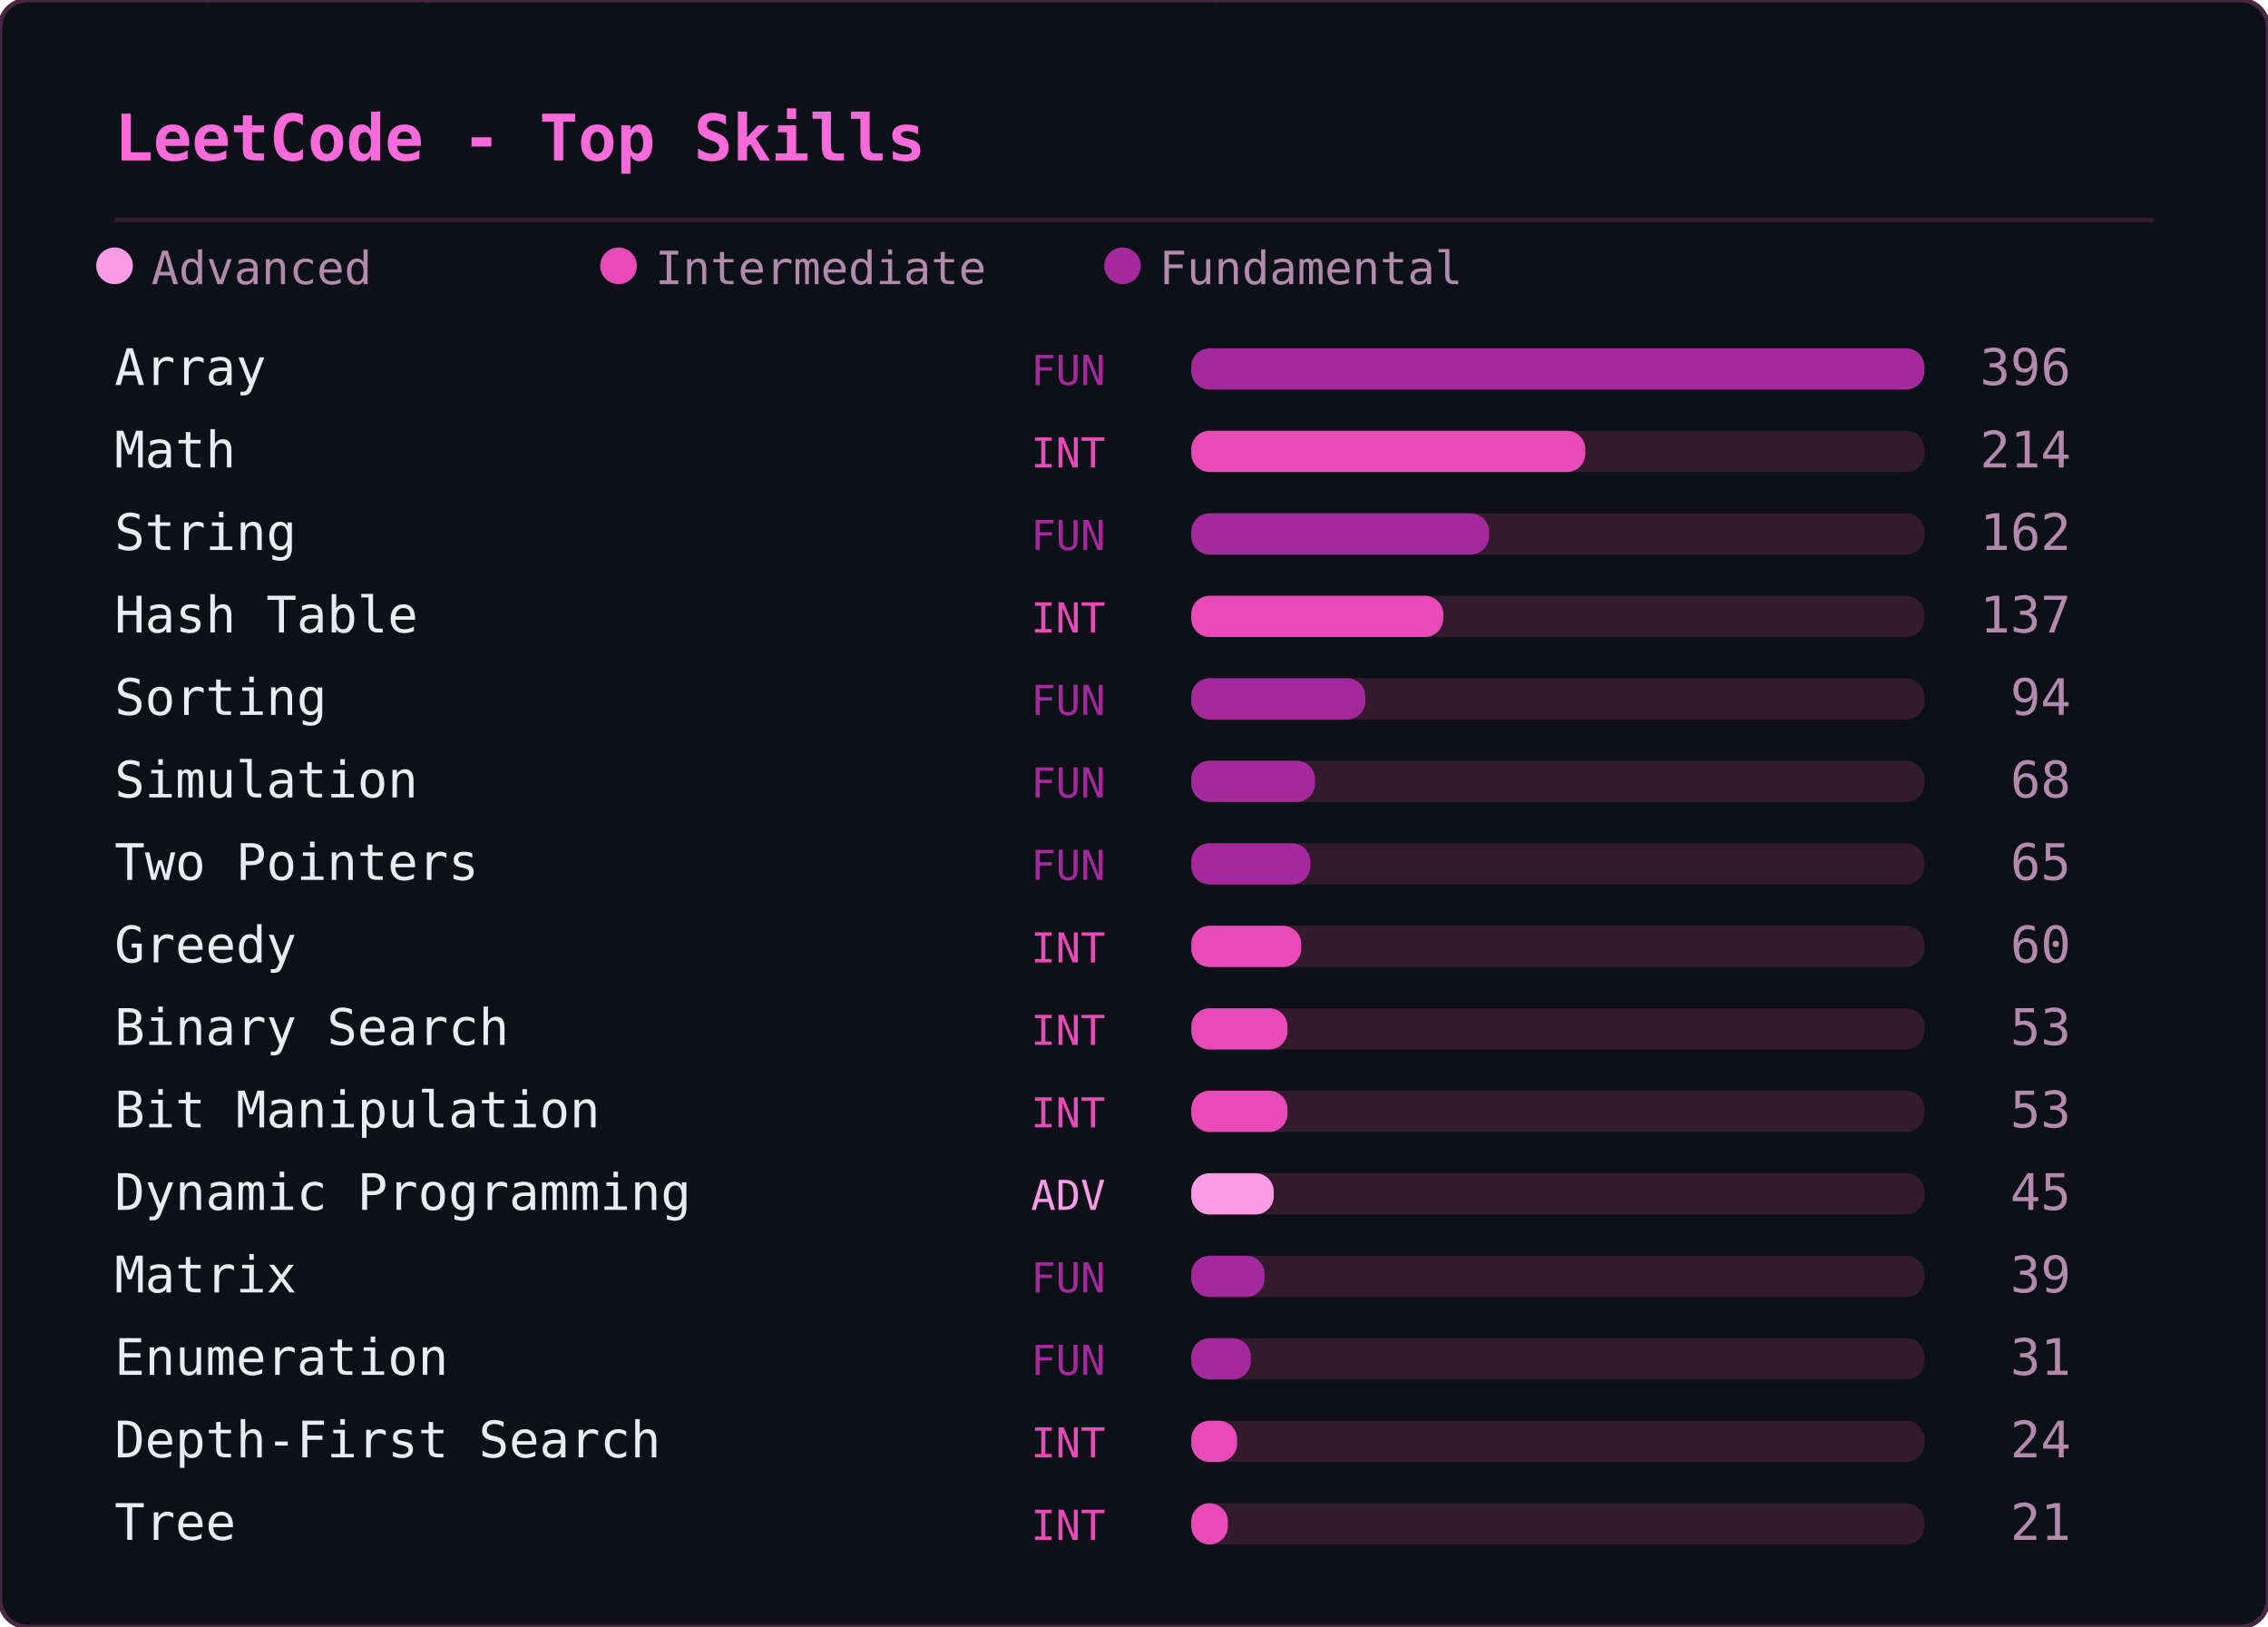
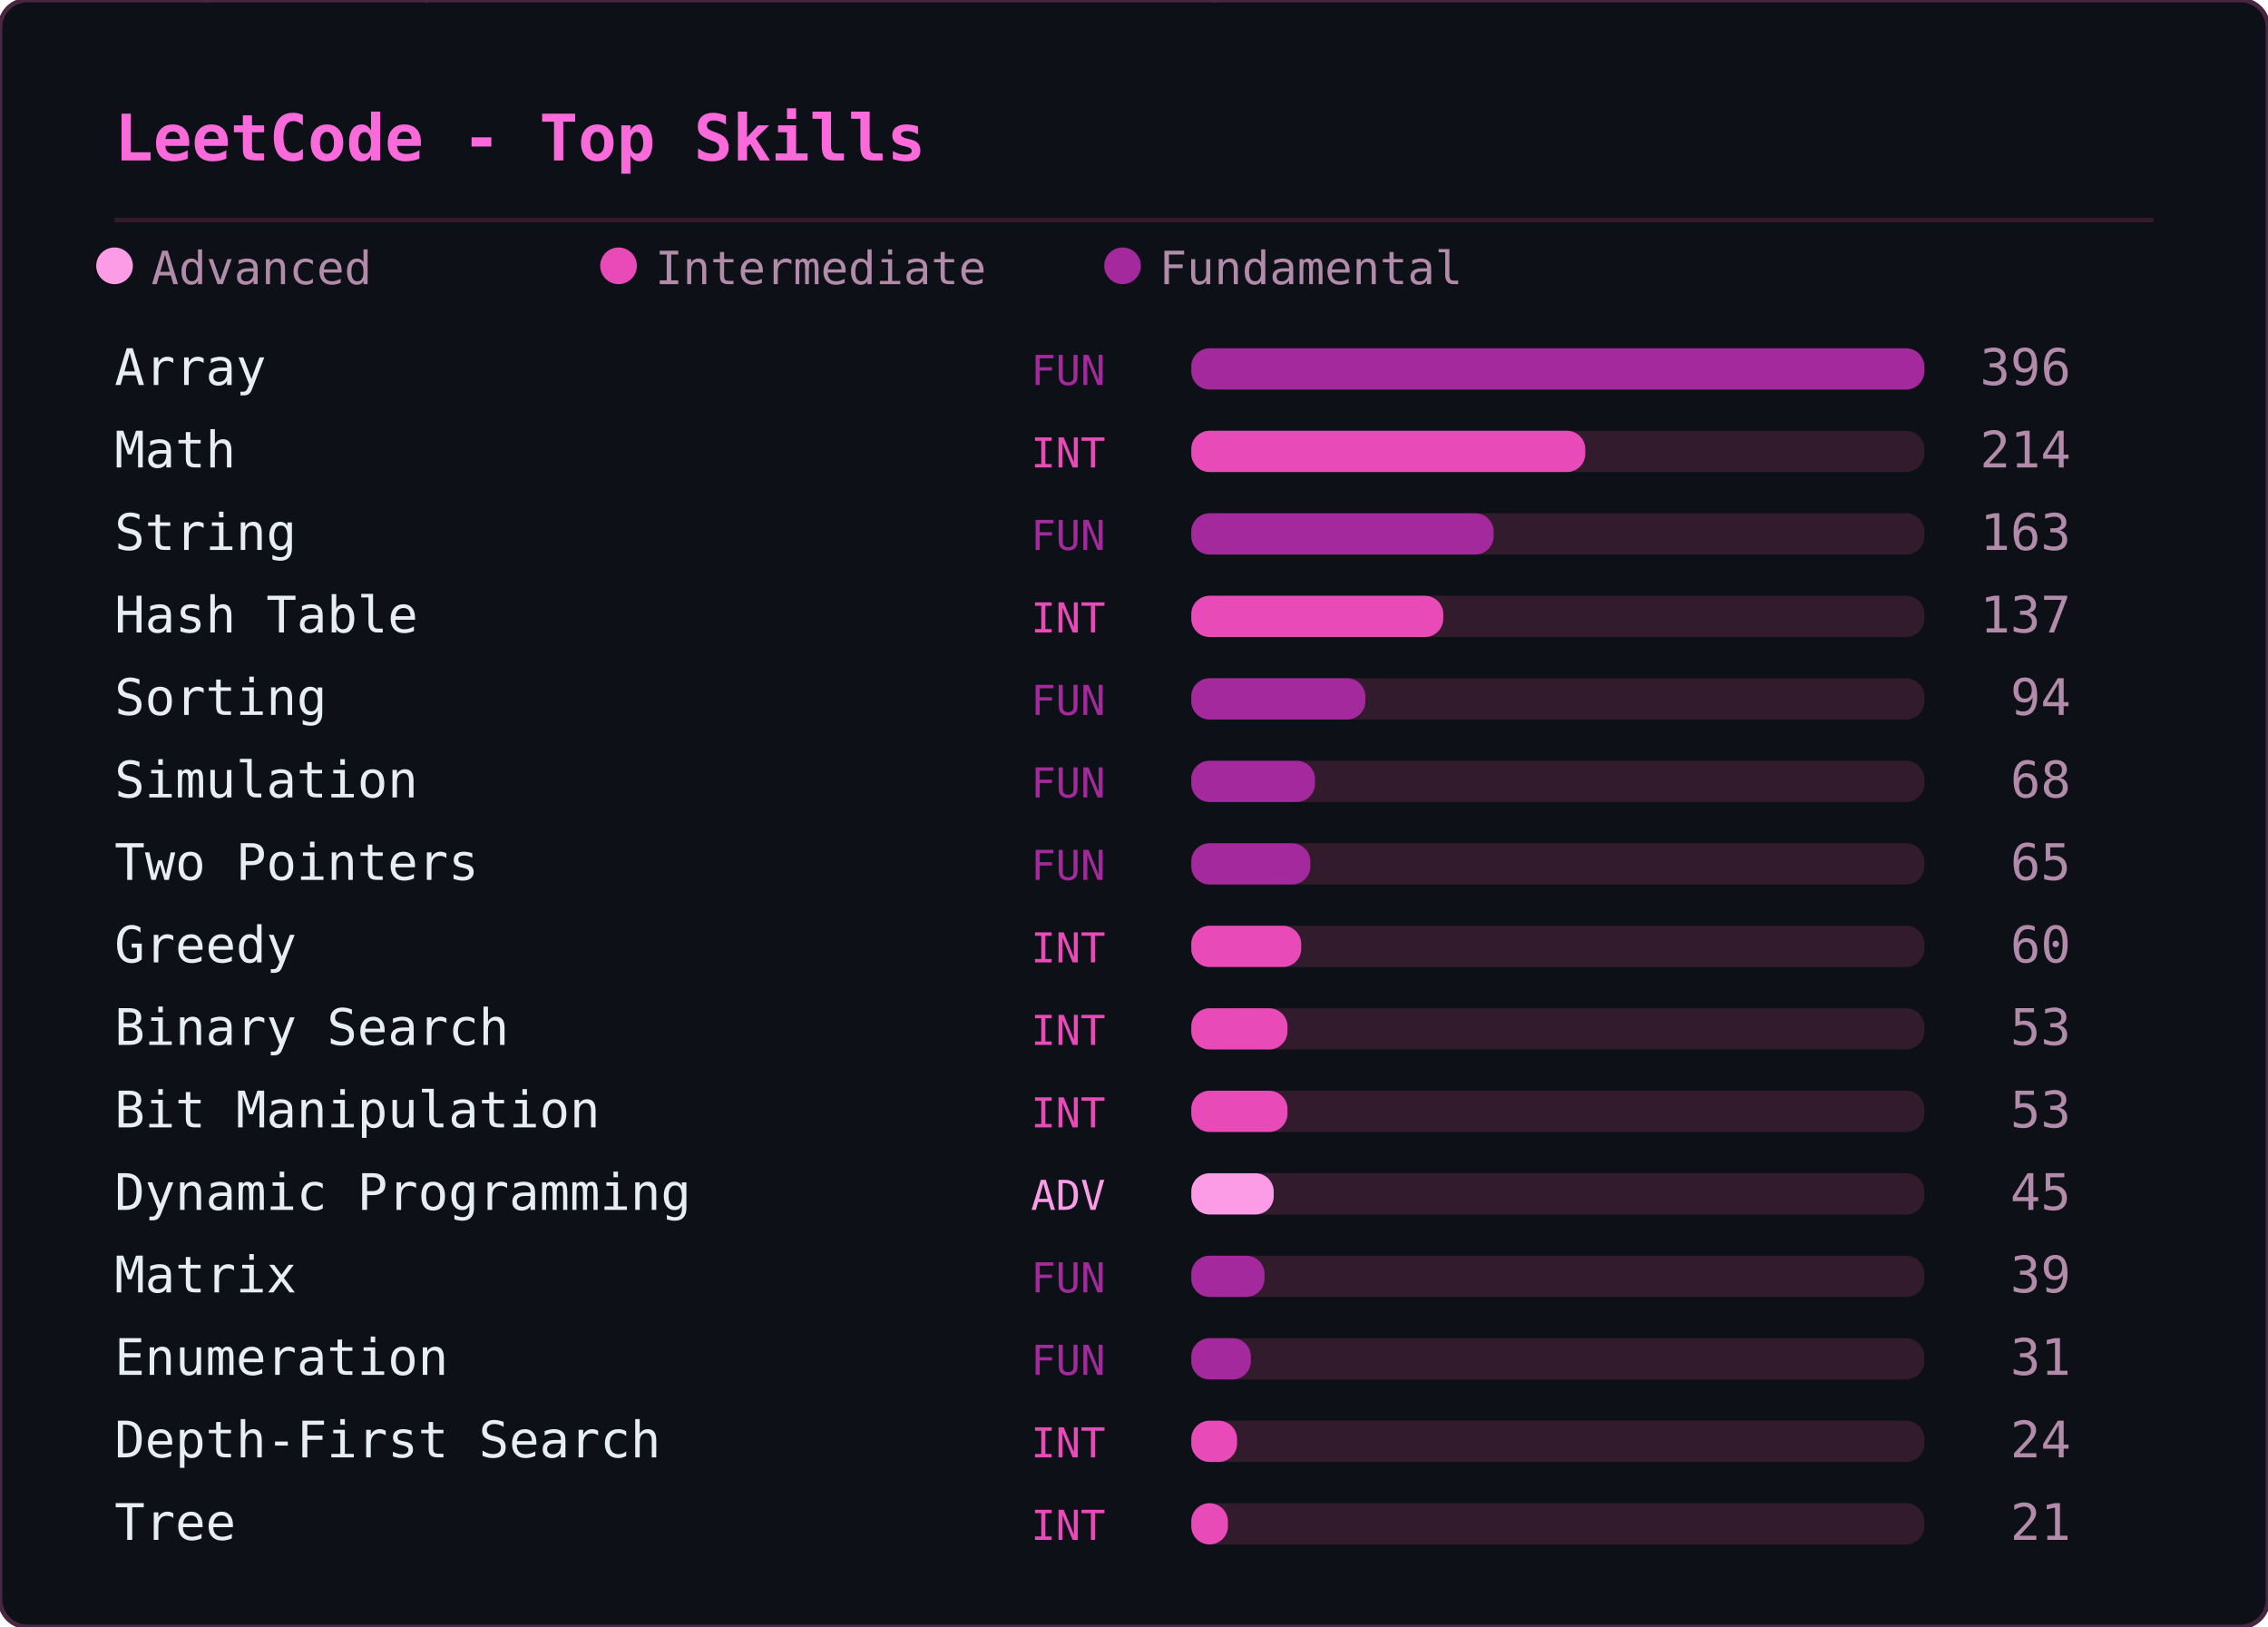
<svg xmlns="http://www.w3.org/2000/svg" width="495" height="355" viewBox="0 0 495 355">
  <defs>
    <clipPath id="lcsk-clip">
      <rect width="495" height="355" rx="6" />
    </clipPath>
  </defs>
  <rect width="495" height="355" rx="6" fill="#0d1117" />
  <g clip-path="url(#lcsk-clip)">
    <g opacity="0.22" font-family="monospace" font-size="12">
      <style>@keyframes lcsk3{from{transform:translateY(-46px)}to{transform:translateY(369px)}}@keyframes lcsk4{from{transform:translateY(-60px)}to{transform:translateY(369px)}}@keyframes lcsk5{from{transform:translateY(-74px)}to{transform:translateY(369px)}}@keyframes lcsk6{from{transform:translateY(-88px)}to{transform:translateY(369px)}}</style>
      <g fill="#ff4fd8" style="animation:lcsk4 2.77s linear -0.65s infinite">
        <text x="66">4</text>
        <text x="66" y="-14" opacity=".8">ｯ</text>
        <text x="66" y="-28" opacity=".6">ｷ</text>
        <text x="66" y="-42" opacity=".4">ｱ</text>
        <text x="66" y="-56" opacity=".2">ﾎ</text>
      </g>
      <g fill="#ff4fd8" style="animation:lcsk6 3.03s linear -0.19s infinite">
        <text x="72">ｴ</text>
        <text x="72" y="-14" opacity=".86">ｩ</text>
        <text x="72" y="-28" opacity=".71">ﾇ</text>
        <text x="72" y="-42" opacity=".57">3</text>
        <text x="72" y="-56" opacity=".43">ｴ</text>
        <text x="72" y="-70" opacity=".29">ｱ</text>
        <text x="72" y="-84" opacity=".14">ﾉ</text>
      </g>
      <g fill="#ff4fd8" style="animation:lcsk5 1.69s linear -1.22s infinite">
        <text x="391">ﾐ</text>
        <text x="391" y="-14" opacity=".83">ﾍ</text>
        <text x="391" y="-28" opacity=".67">9</text>
        <text x="391" y="-42" opacity=".5">ﾛ</text>
        <text x="391" y="-56" opacity=".33">ｽ</text>
        <text x="391" y="-70" opacity=".17">ｿ</text>
      </g>
      <g fill="#ff4fd8" style="animation:lcsk5 1.55s linear -0.79s infinite">
        <text x="192">ﾍ</text>
        <text x="192" y="-14" opacity=".83">ｳ</text>
        <text x="192" y="-28" opacity=".67">ﾏ</text>
        <text x="192" y="-42" opacity=".5">8</text>
        <text x="192" y="-56" opacity=".33">9</text>
        <text x="192" y="-70" opacity=".17">ﾖ</text>
      </g>
      <g fill="#ff4fd8" style="animation:lcsk4 1.51s linear -0.54s infinite">
        <text x="436">5</text>
        <text x="436" y="-14" opacity=".8">ｼ</text>
        <text x="436" y="-28" opacity=".6">ﾚ</text>
        <text x="436" y="-42" opacity=".4">ﾍ</text>
        <text x="436" y="-56" opacity=".2">ｪ</text>
      </g>
      <g fill="#ff4fd8" style="animation:lcsk5 2.92s linear -1.77s infinite">
        <text x="241">6</text>
        <text x="241" y="-14" opacity=".83">ﾐ</text>
        <text x="241" y="-28" opacity=".67">ﾓ</text>
        <text x="241" y="-42" opacity=".5">ｮ</text>
        <text x="241" y="-56" opacity=".33">1</text>
        <text x="241" y="-70" opacity=".17">ｬ</text>
      </g>
      <g fill="#ff4fd8" style="animation:lcsk3 2.31s linear -2.17s infinite">
        <text x="65">2</text>
        <text x="65" y="-14" opacity=".75">ｩ</text>
        <text x="65" y="-28" opacity=".5">9</text>
        <text x="65" y="-42" opacity=".25">ｬ</text>
      </g>
      <g fill="#ff4fd8" style="animation:lcsk5 2.16s linear -0.74s infinite">
        <text x="467">ﾉ</text>
        <text x="467" y="-14" opacity=".83">7</text>
        <text x="467" y="-28" opacity=".67">ｿ</text>
        <text x="467" y="-42" opacity=".5">1</text>
        <text x="467" y="-56" opacity=".33">ｻ</text>
        <text x="467" y="-70" opacity=".17">ｿ</text>
      </g>
      <g fill="#ff4fd8" style="animation:lcsk6 1.81s linear -0.78s infinite">
        <text x="139">1</text>
        <text x="139" y="-14" opacity=".86">ｳ</text>
        <text x="139" y="-28" opacity=".71">ｨ</text>
        <text x="139" y="-42" opacity=".57">ﾄ</text>
        <text x="139" y="-56" opacity=".43">ﾚ</text>
        <text x="139" y="-70" opacity=".29">1</text>
        <text x="139" y="-84" opacity=".14">ｳ</text>
      </g>
      <g fill="#ff4fd8" style="animation:lcsk6 2.20s linear -0.46s infinite">
        <text x="351">ｷ</text>
        <text x="351" y="-14" opacity=".86">ﾜ</text>
        <text x="351" y="-28" opacity=".71">0</text>
        <text x="351" y="-42" opacity=".57">ｯ</text>
        <text x="351" y="-56" opacity=".43">9</text>
        <text x="351" y="-70" opacity=".29">ｪ</text>
        <text x="351" y="-84" opacity=".14">ﾂ</text>
      </g>
      <g fill="#ff4fd8" style="animation:lcsk3 2.49s linear -2.02s infinite">
        <text x="50">0</text>
        <text x="50" y="-14" opacity=".75">ﾙ</text>
        <text x="50" y="-28" opacity=".5">ﾌ</text>
        <text x="50" y="-42" opacity=".25">ﾏ</text>
      </g>
      <g fill="#ff4fd8" style="animation:lcsk4 2.69s linear -0.51s infinite">
        <text x="137">ﾚ</text>
        <text x="137" y="-14" opacity=".8">ﾕ</text>
        <text x="137" y="-28" opacity=".6">ｶ</text>
        <text x="137" y="-42" opacity=".4">ｿ</text>
        <text x="137" y="-56" opacity=".2">ﾗ</text>
      </g>
      <g fill="#ff4fd8" style="animation:lcsk4 2.53s linear -2.32s infinite">
        <text x="373">7</text>
        <text x="373" y="-14" opacity=".8">ﾍ</text>
        <text x="373" y="-28" opacity=".6">5</text>
        <text x="373" y="-42" opacity=".4">3</text>
        <text x="373" y="-56" opacity=".2">ｾ</text>
      </g>
      <g fill="#ff4fd8" style="animation:lcsk4 1.92s linear -0.66s infinite">
        <text x="60">1</text>
        <text x="60" y="-14" opacity=".8">7</text>
        <text x="60" y="-28" opacity=".6">ﾋ</text>
        <text x="60" y="-42" opacity=".4">ﾒ</text>
        <text x="60" y="-56" opacity=".2">ｦ</text>
      </g>
      <g fill="#ff4fd8" style="animation:lcsk4 3.14s linear -0.26s infinite">
        <text x="143">ﾔ</text>
        <text x="143" y="-14" opacity=".8">7</text>
        <text x="143" y="-28" opacity=".6">ﾎ</text>
        <text x="143" y="-42" opacity=".4">ｺ</text>
        <text x="143" y="-56" opacity=".2">7</text>
      </g>
      <g fill="#ff4fd8" style="animation:lcsk3 3.06s linear -0.72s infinite">
        <text x="224">ﾑ</text>
        <text x="224" y="-14" opacity=".75">6</text>
        <text x="224" y="-28" opacity=".5">ﾈ</text>
        <text x="224" y="-42" opacity=".25">ﾌ</text>
      </g>
      <g fill="#ff4fd8" style="animation:lcsk6 2.21s linear -0.24s infinite">
        <text x="227">ｿ</text>
        <text x="227" y="-14" opacity=".86">ﾈ</text>
        <text x="227" y="-28" opacity=".71">ﾑ</text>
        <text x="227" y="-42" opacity=".57">ﾄ</text>
        <text x="227" y="-56" opacity=".43">ﾏ</text>
        <text x="227" y="-70" opacity=".29">1</text>
        <text x="227" y="-84" opacity=".14">ｦ</text>
      </g>
      <g fill="#ff4fd8" style="animation:lcsk3 2.85s linear -0.29s infinite">
        <text x="108">ﾑ</text>
        <text x="108" y="-14" opacity=".75">4</text>
        <text x="108" y="-28" opacity=".5">ﾐ</text>
        <text x="108" y="-42" opacity=".25">4</text>
      </g>
      <g fill="#ff4fd8" style="animation:lcsk6 3.06s linear -1.95s infinite">
        <text x="254">ﾓ</text>
        <text x="254" y="-14" opacity=".86">ﾜ</text>
        <text x="254" y="-28" opacity=".71">0</text>
        <text x="254" y="-42" opacity=".57">ｻ</text>
        <text x="254" y="-56" opacity=".43">ﾛ</text>
        <text x="254" y="-70" opacity=".29">ﾙ</text>
        <text x="254" y="-84" opacity=".14">ｩ</text>
      </g>
      <g fill="#ff4fd8" style="animation:lcsk5 1.89s linear -0.85s infinite">
        <text x="224">ﾂ</text>
        <text x="224" y="-14" opacity=".83">ﾁ</text>
        <text x="224" y="-28" opacity=".67">ﾍ</text>
        <text x="224" y="-42" opacity=".5">ｦ</text>
        <text x="224" y="-56" opacity=".33">ｶ</text>
        <text x="224" y="-70" opacity=".17">1</text>
      </g>
      <g fill="#ff4fd8" style="animation:lcsk3 2.58s linear -2.06s infinite">
        <text x="330">2</text>
        <text x="330" y="-14" opacity=".75">ｻ</text>
        <text x="330" y="-28" opacity=".5">ｱ</text>
        <text x="330" y="-42" opacity=".25">ｦ</text>
      </g>
      <g fill="#ff4fd8" style="animation:lcsk6 2.96s linear -0.63s infinite">
        <text x="451">ﾚ</text>
        <text x="451" y="-14" opacity=".86">ｧ</text>
        <text x="451" y="-28" opacity=".71">ﾙ</text>
        <text x="451" y="-42" opacity=".57">ｽ</text>
        <text x="451" y="-56" opacity=".43">ﾁ</text>
        <text x="451" y="-70" opacity=".29">ｧ</text>
        <text x="451" y="-84" opacity=".14">ﾇ</text>
      </g>
      <g fill="#ff4fd8" style="animation:lcsk3 1.60s linear -0.73s infinite">
        <text x="260">ﾑ</text>
        <text x="260" y="-14" opacity=".75">ｪ</text>
        <text x="260" y="-28" opacity=".5">ｪ</text>
        <text x="260" y="-42" opacity=".25">ｶ</text>
      </g>
      <g fill="#ff4fd8" style="animation:lcsk6 2.05s linear -1.41s infinite">
        <text x="146">ﾋ</text>
        <text x="146" y="-14" opacity=".86">ﾋ</text>
        <text x="146" y="-28" opacity=".71">ｹ</text>
        <text x="146" y="-42" opacity=".57">5</text>
        <text x="146" y="-56" opacity=".43">9</text>
        <text x="146" y="-70" opacity=".29">ｶ</text>
        <text x="146" y="-84" opacity=".14">ﾗ</text>
      </g>
      <g fill="#ff4fd8" style="animation:lcsk3 1.79s linear -1.72s infinite">
        <text x="261">ｮ</text>
        <text x="261" y="-14" opacity=".75">ｩ</text>
        <text x="261" y="-28" opacity=".5">ﾊ</text>
        <text x="261" y="-42" opacity=".25">ﾛ</text>
      </g>
      <g fill="#ff4fd8" style="animation:lcsk3 1.95s linear -0.11s infinite">
        <text x="383">ﾜ</text>
        <text x="383" y="-14" opacity=".75">ｮ</text>
        <text x="383" y="-28" opacity=".5">ｳ</text>
        <text x="383" y="-42" opacity=".25">ｭ</text>
      </g>
      <g fill="#ff4fd8" style="animation:lcsk5 2.87s linear -1.14s infinite">
        <text x="161">ﾕ</text>
        <text x="161" y="-14" opacity=".83">ｼ</text>
        <text x="161" y="-28" opacity=".67">ﾕ</text>
        <text x="161" y="-42" opacity=".5">9</text>
        <text x="161" y="-56" opacity=".33">ｴ</text>
        <text x="161" y="-70" opacity=".17">ｧ</text>
      </g>
      <g fill="#ff4fd8" style="animation:lcsk4 1.88s linear -1.40s infinite">
        <text x="42">ﾉ</text>
        <text x="42" y="-14" opacity=".8">ｸ</text>
        <text x="42" y="-28" opacity=".6">ﾀ</text>
        <text x="42" y="-42" opacity=".4">ﾋ</text>
        <text x="42" y="-56" opacity=".2">ﾗ</text>
      </g>
      <g fill="#ff4fd8" style="animation:lcsk4 3.10s linear -0.72s infinite">
        <text x="42">ﾈ</text>
        <text x="42" y="-14" opacity=".8">6</text>
        <text x="42" y="-28" opacity=".6">ｿ</text>
        <text x="42" y="-42" opacity=".4">ｧ</text>
        <text x="42" y="-56" opacity=".2">ﾎ</text>
      </g>
      <g fill="#ff4fd8" style="animation:lcsk4 1.57s linear -0.44s infinite">
        <text x="416">ｾ</text>
        <text x="416" y="-14" opacity=".8">ｨ</text>
        <text x="416" y="-28" opacity=".6">ﾂ</text>
        <text x="416" y="-42" opacity=".4">2</text>
        <text x="416" y="-56" opacity=".2">ｫ</text>
      </g>
      <g fill="#ff4fd8" style="animation:lcsk5 2.66s linear -2.58s infinite">
        <text x="372">2</text>
        <text x="372" y="-14" opacity=".83">3</text>
        <text x="372" y="-28" opacity=".67">ﾍ</text>
        <text x="372" y="-42" opacity=".5">ﾖ</text>
        <text x="372" y="-56" opacity=".33">ﾘ</text>
        <text x="372" y="-70" opacity=".17">ﾂ</text>
      </g>
      <g fill="#ff4fd8" style="animation:lcsk4 1.99s linear -0.74s infinite">
        <text x="450">ﾉ</text>
        <text x="450" y="-14" opacity=".8">ﾅ</text>
        <text x="450" y="-28" opacity=".6">ｼ</text>
        <text x="450" y="-42" opacity=".4">ｲ</text>
        <text x="450" y="-56" opacity=".2">ｮ</text>
      </g>
      <g fill="#ff4fd8" style="animation:lcsk3 1.74s linear -0.85s infinite">
        <text x="286">ｲ</text>
        <text x="286" y="-14" opacity=".75">7</text>
        <text x="286" y="-28" opacity=".5">8</text>
        <text x="286" y="-42" opacity=".25">2</text>
      </g>
      <g fill="#ff4fd8" style="animation:lcsk6 2.35s linear -1.67s infinite">
        <text x="229">8</text>
        <text x="229" y="-14" opacity=".86">ﾍ</text>
        <text x="229" y="-28" opacity=".71">ｯ</text>
        <text x="229" y="-42" opacity=".57">ﾕ</text>
        <text x="229" y="-56" opacity=".43">ｨ</text>
        <text x="229" y="-70" opacity=".29">ｧ</text>
        <text x="229" y="-84" opacity=".14">ｶ</text>
      </g>
      <g fill="#ff4fd8" style="animation:lcsk4 1.54s linear -1.28s infinite">
        <text x="69">ﾍ</text>
        <text x="69" y="-14" opacity=".8">ﾋ</text>
        <text x="69" y="-28" opacity=".6">ｺ</text>
        <text x="69" y="-42" opacity=".4">ｱ</text>
        <text x="69" y="-56" opacity=".2">ｯ</text>
      </g>
      <g fill="#ff4fd8" style="animation:lcsk3 1.51s linear -0.98s infinite">
        <text x="90">ｨ</text>
        <text x="90" y="-14" opacity=".75">ﾌ</text>
        <text x="90" y="-28" opacity=".5">ｲ</text>
        <text x="90" y="-42" opacity=".25">ｴ</text>
      </g>
      <g fill="#ff4fd8" style="animation:lcsk4 2.37s linear -2.33s infinite">
        <text x="68">ﾖ</text>
        <text x="68" y="-14" opacity=".8">ﾛ</text>
        <text x="68" y="-28" opacity=".6">ﾈ</text>
        <text x="68" y="-42" opacity=".4">ﾍ</text>
        <text x="68" y="-56" opacity=".2">ﾜ</text>
      </g>
      <g fill="#ff4fd8" style="animation:lcsk5 3.09s linear -1.88s infinite">
        <text x="117">ｦ</text>
        <text x="117" y="-14" opacity=".83">ﾀ</text>
        <text x="117" y="-28" opacity=".67">ﾇ</text>
        <text x="117" y="-42" opacity=".5">ﾕ</text>
        <text x="117" y="-56" opacity=".33">4</text>
        <text x="117" y="-70" opacity=".17">ﾓ</text>
      </g>
    </g>
  </g>
  <rect width="495" height="355" rx="6" fill="none" stroke="#492741" stroke-width="1" />
  <text x="25" y="35" font-family="monospace" font-size="14" font-weight="600" fill="#fb6adb">LeetCode - Top Skills</text>
  <line x1="25" y1="48" x2="470" y2="48" stroke="#321b2d" stroke-width="1" />
  <circle cx="25" cy="58" r="4" fill="#fc9ce7" />
  <text x="33" y="62" font-family="monospace" font-size="10" fill="#b18ba9">Advanced</text>
  <circle cx="135" cy="58" r="4" fill="#e84ab8" />
  <text x="143" y="62" font-family="monospace" font-size="10" fill="#b18ba9">Intermediate</text>
  <circle cx="245" cy="58" r="4" fill="#a3299c" />
  <text x="253" y="62" font-family="monospace" font-size="10" fill="#b18ba9">Fundamental</text>
  <text x="25" y="84" font-family="monospace" font-size="11" fill="#e6edf3">Array</text>
  <text x="225" y="84" font-family="monospace" font-size="9" fill="#a3299c">FUN</text>
  <rect x="260" y="76" width="160" height="9" rx="4" fill="#321b2d" />
  <rect x="260" y="76" width="160" height="9" rx="4" fill="#a3299c" />
  <text x="452" y="84" text-anchor="end" font-family="monospace" font-size="11" fill="#b18ba9">396</text>
  <text x="25" y="102" font-family="monospace" font-size="11" fill="#e6edf3">Math</text>
  <text x="225" y="102" font-family="monospace" font-size="9" fill="#e84ab8">INT</text>
  <rect x="260" y="94" width="160" height="9" rx="4" fill="#321b2d" />
  <rect x="260" y="94" width="86" height="9" rx="4" fill="#e84ab8" />
  <text x="452" y="102" text-anchor="end" font-family="monospace" font-size="11" fill="#b18ba9">214</text>
  <text x="25" y="120" font-family="monospace" font-size="11" fill="#e6edf3">String</text>
  <text x="225" y="120" font-family="monospace" font-size="9" fill="#a3299c">FUN</text>
  <rect x="260" y="112" width="160" height="9" rx="4" fill="#321b2d" />
-   <rect x="260" y="112" width="65" height="9" rx="4" fill="#a3299c" />
-   <text x="452" y="120" text-anchor="end" font-family="monospace" font-size="11" fill="#b18ba9">162</text>
+   <rect x="260" y="112" width="66" height="9" rx="4" fill="#a3299c" />
+   <text x="452" y="120" text-anchor="end" font-family="monospace" font-size="11" fill="#b18ba9">163</text>
  <text x="25" y="138" font-family="monospace" font-size="11" fill="#e6edf3">Hash Table</text>
  <text x="225" y="138" font-family="monospace" font-size="9" fill="#e84ab8">INT</text>
  <rect x="260" y="130" width="160" height="9" rx="4" fill="#321b2d" />
  <rect x="260" y="130" width="55" height="9" rx="4" fill="#e84ab8" />
  <text x="452" y="138" text-anchor="end" font-family="monospace" font-size="11" fill="#b18ba9">137</text>
  <text x="25" y="156" font-family="monospace" font-size="11" fill="#e6edf3">Sorting</text>
  <text x="225" y="156" font-family="monospace" font-size="9" fill="#a3299c">FUN</text>
  <rect x="260" y="148" width="160" height="9" rx="4" fill="#321b2d" />
  <rect x="260" y="148" width="38" height="9" rx="4" fill="#a3299c" />
  <text x="452" y="156" text-anchor="end" font-family="monospace" font-size="11" fill="#b18ba9">94</text>
  <text x="25" y="174" font-family="monospace" font-size="11" fill="#e6edf3">Simulation</text>
  <text x="225" y="174" font-family="monospace" font-size="9" fill="#a3299c">FUN</text>
  <rect x="260" y="166" width="160" height="9" rx="4" fill="#321b2d" />
  <rect x="260" y="166" width="27" height="9" rx="4" fill="#a3299c" />
  <text x="452" y="174" text-anchor="end" font-family="monospace" font-size="11" fill="#b18ba9">68</text>
  <text x="25" y="192" font-family="monospace" font-size="11" fill="#e6edf3">Two Pointers</text>
  <text x="225" y="192" font-family="monospace" font-size="9" fill="#a3299c">FUN</text>
  <rect x="260" y="184" width="160" height="9" rx="4" fill="#321b2d" />
  <rect x="260" y="184" width="26" height="9" rx="4" fill="#a3299c" />
  <text x="452" y="192" text-anchor="end" font-family="monospace" font-size="11" fill="#b18ba9">65</text>
  <text x="25" y="210" font-family="monospace" font-size="11" fill="#e6edf3">Greedy</text>
  <text x="225" y="210" font-family="monospace" font-size="9" fill="#e84ab8">INT</text>
  <rect x="260" y="202" width="160" height="9" rx="4" fill="#321b2d" />
  <rect x="260" y="202" width="24" height="9" rx="4" fill="#e84ab8" />
  <text x="452" y="210" text-anchor="end" font-family="monospace" font-size="11" fill="#b18ba9">60</text>
  <text x="25" y="228" font-family="monospace" font-size="11" fill="#e6edf3">Binary Search</text>
  <text x="225" y="228" font-family="monospace" font-size="9" fill="#e84ab8">INT</text>
  <rect x="260" y="220" width="160" height="9" rx="4" fill="#321b2d" />
  <rect x="260" y="220" width="21" height="9" rx="4" fill="#e84ab8" />
  <text x="452" y="228" text-anchor="end" font-family="monospace" font-size="11" fill="#b18ba9">53</text>
  <text x="25" y="246" font-family="monospace" font-size="11" fill="#e6edf3">Bit Manipulation</text>
  <text x="225" y="246" font-family="monospace" font-size="9" fill="#e84ab8">INT</text>
  <rect x="260" y="238" width="160" height="9" rx="4" fill="#321b2d" />
  <rect x="260" y="238" width="21" height="9" rx="4" fill="#e84ab8" />
  <text x="452" y="246" text-anchor="end" font-family="monospace" font-size="11" fill="#b18ba9">53</text>
  <text x="25" y="264" font-family="monospace" font-size="11" fill="#e6edf3">Dynamic Programming</text>
  <text x="225" y="264" font-family="monospace" font-size="9" fill="#fc9ce7">ADV</text>
  <rect x="260" y="256" width="160" height="9" rx="4" fill="#321b2d" />
  <rect x="260" y="256" width="18" height="9" rx="4" fill="#fc9ce7" />
  <text x="452" y="264" text-anchor="end" font-family="monospace" font-size="11" fill="#b18ba9">45</text>
  <text x="25" y="282" font-family="monospace" font-size="11" fill="#e6edf3">Matrix</text>
  <text x="225" y="282" font-family="monospace" font-size="9" fill="#a3299c">FUN</text>
  <rect x="260" y="274" width="160" height="9" rx="4" fill="#321b2d" />
  <rect x="260" y="274" width="16" height="9" rx="4" fill="#a3299c" />
  <text x="452" y="282" text-anchor="end" font-family="monospace" font-size="11" fill="#b18ba9">39</text>
  <text x="25" y="300" font-family="monospace" font-size="11" fill="#e6edf3">Enumeration</text>
  <text x="225" y="300" font-family="monospace" font-size="9" fill="#a3299c">FUN</text>
  <rect x="260" y="292" width="160" height="9" rx="4" fill="#321b2d" />
  <rect x="260" y="292" width="13" height="9" rx="4" fill="#a3299c" />
  <text x="452" y="300" text-anchor="end" font-family="monospace" font-size="11" fill="#b18ba9">31</text>
  <text x="25" y="318" font-family="monospace" font-size="11" fill="#e6edf3">Depth-First Search</text>
  <text x="225" y="318" font-family="monospace" font-size="9" fill="#e84ab8">INT</text>
  <rect x="260" y="310" width="160" height="9" rx="4" fill="#321b2d" />
  <rect x="260" y="310" width="10" height="9" rx="4" fill="#e84ab8" />
  <text x="452" y="318" text-anchor="end" font-family="monospace" font-size="11" fill="#b18ba9">24</text>
  <text x="25" y="336" font-family="monospace" font-size="11" fill="#e6edf3">Tree</text>
  <text x="225" y="336" font-family="monospace" font-size="9" fill="#e84ab8">INT</text>
  <rect x="260" y="328" width="160" height="9" rx="4" fill="#321b2d" />
  <rect x="260" y="328" width="8" height="9" rx="4" fill="#e84ab8" />
  <text x="452" y="336" text-anchor="end" font-family="monospace" font-size="11" fill="#b18ba9">21</text>
</svg>
